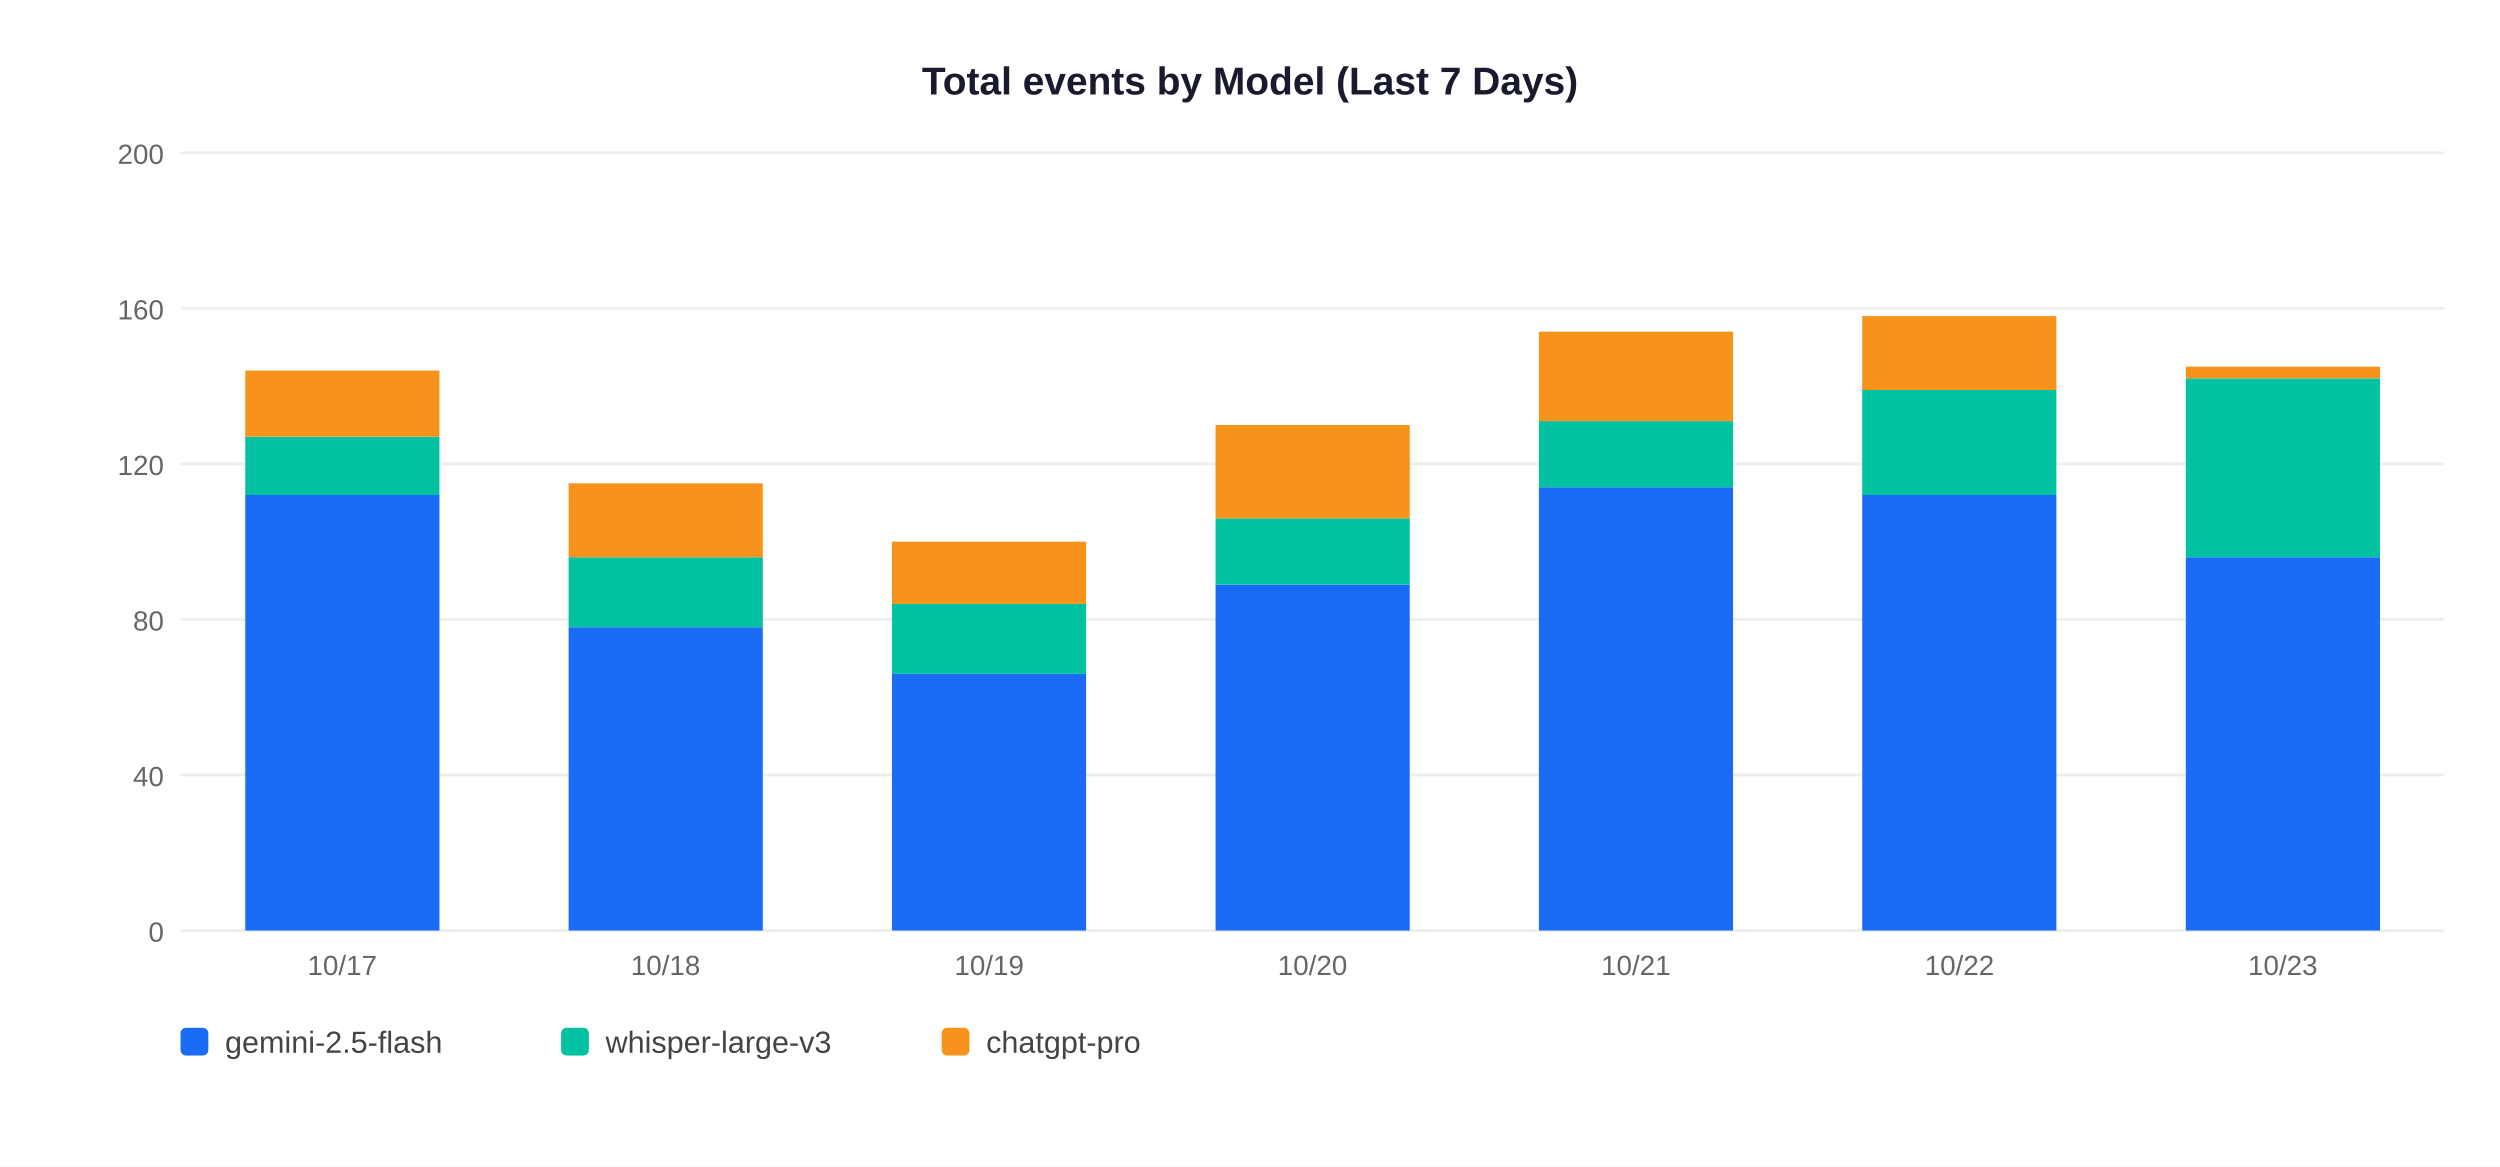
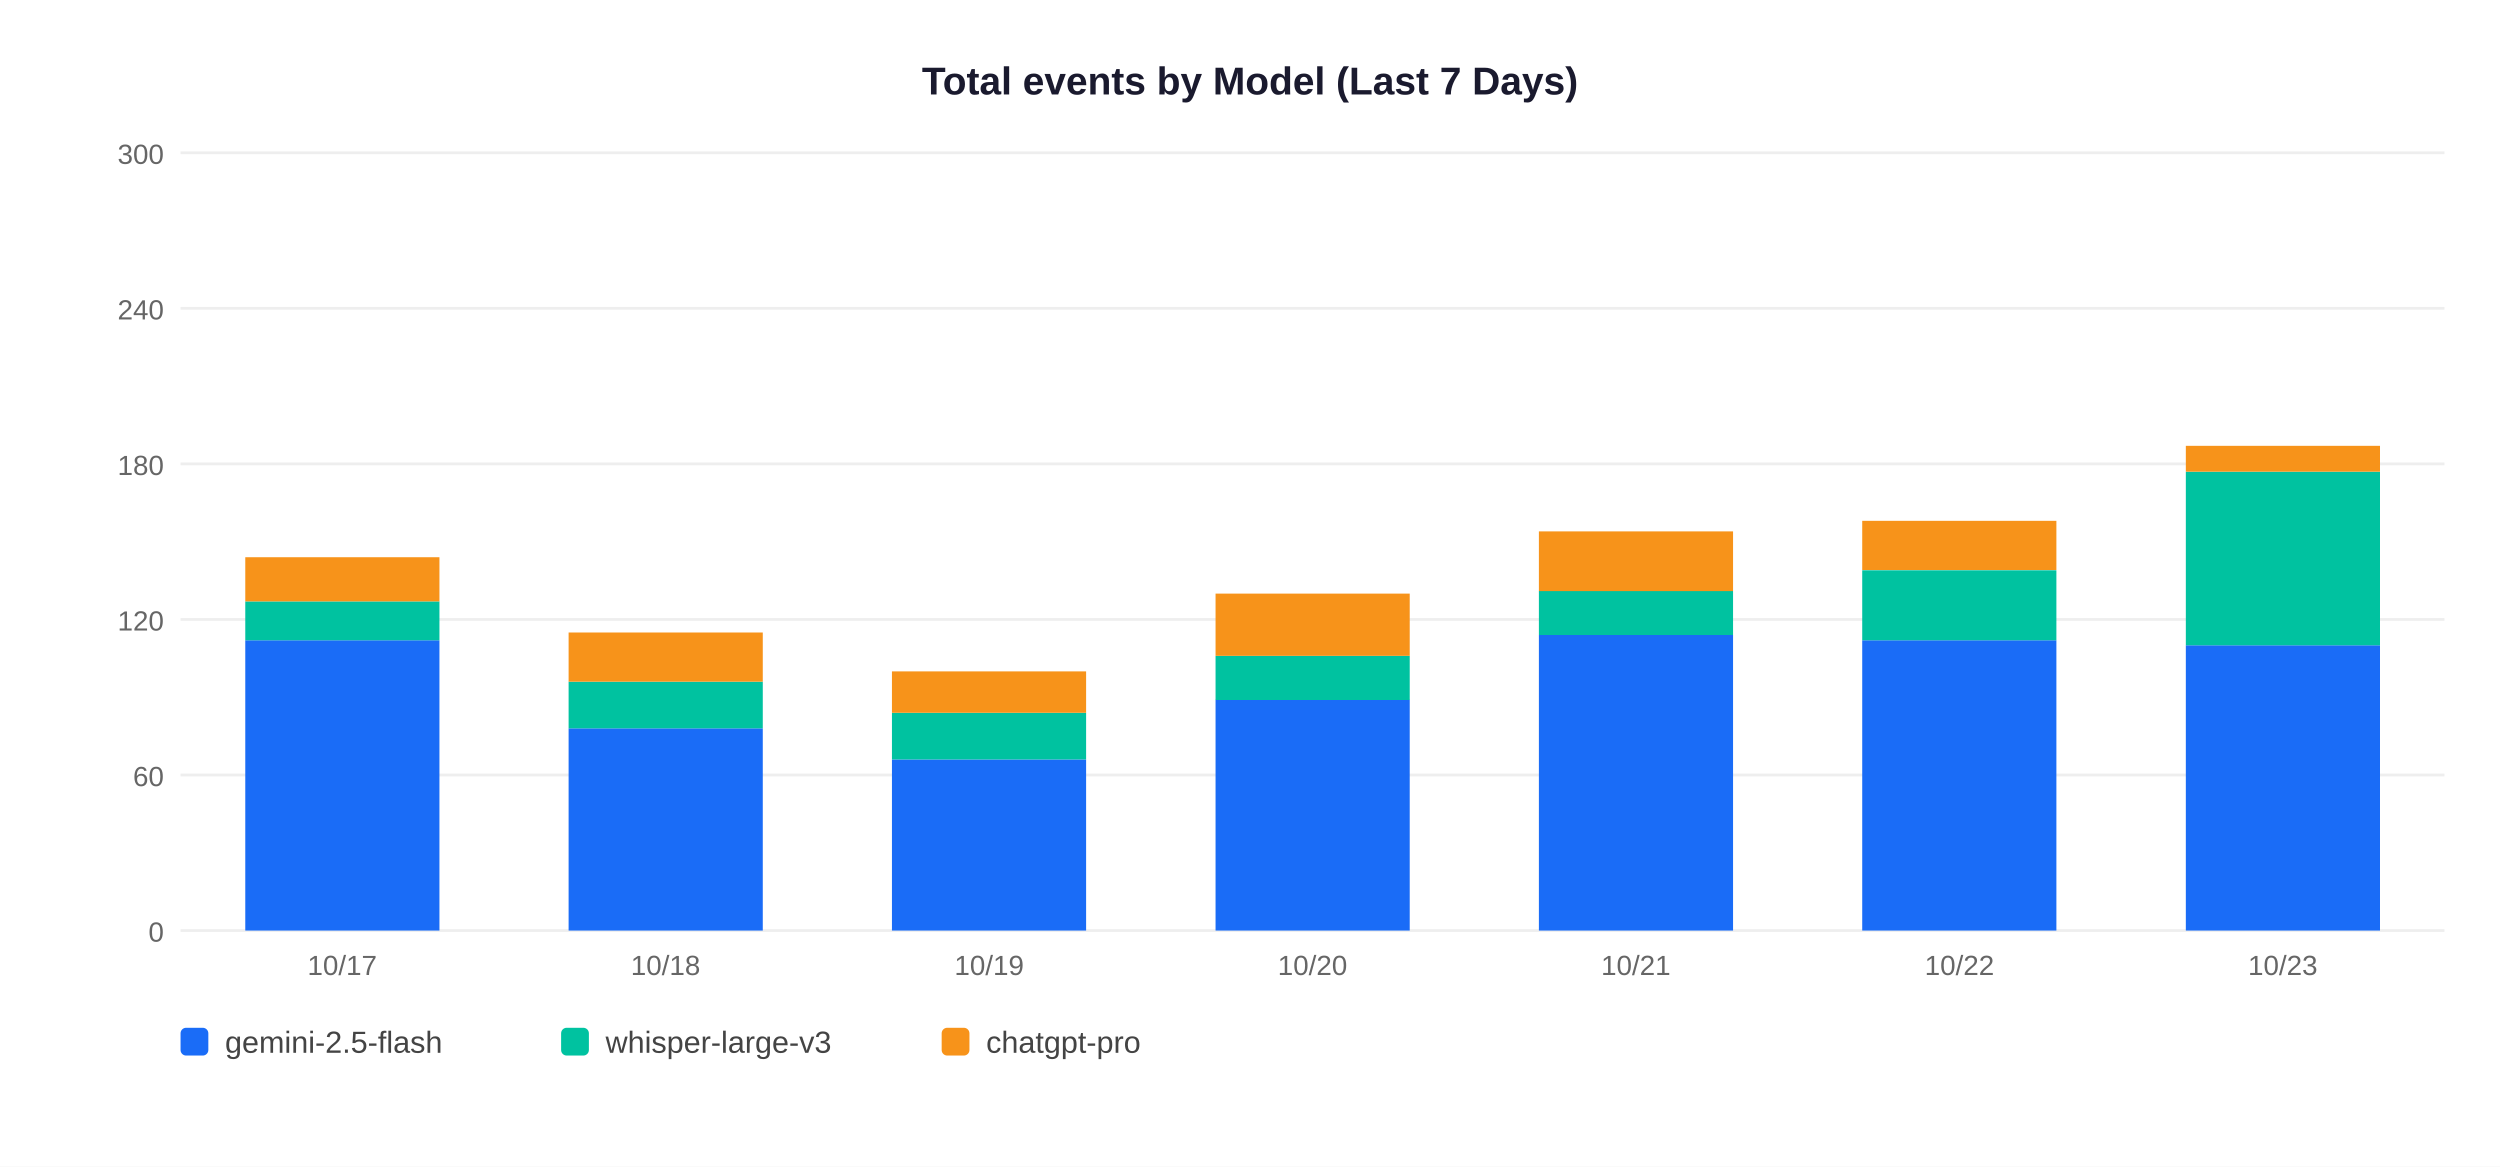
<svg xmlns="http://www.w3.org/2000/svg" width="900" height="420">
  <rect width="900" height="420" fill="white" />
  <text x="450" y="34" text-anchor="middle" font-size="14" font-weight="bold" font-family="Arial,sans-serif" fill="#1a1a2e">Total events by Model (Last 7 Days)</text>
  <line x1="65" y1="335" x2="880" y2="335" stroke="#EEEEEE" stroke-width="1" />
  <text x="59" y="339" text-anchor="end" font-size="10" font-family="Arial,sans-serif" fill="#666">0</text>
  <line x1="65" y1="279" x2="880" y2="279" stroke="#EEEEEE" stroke-width="1" />
-   <text x="59" y="283" text-anchor="end" font-size="10" font-family="Arial,sans-serif" fill="#666">40</text>
+   <text x="59" y="283" text-anchor="end" font-size="10" font-family="Arial,sans-serif" fill="#666">60</text>
  <line x1="65" y1="223" x2="880" y2="223" stroke="#EEEEEE" stroke-width="1" />
-   <text x="59" y="227" text-anchor="end" font-size="10" font-family="Arial,sans-serif" fill="#666">80</text>
+   <text x="59" y="227" text-anchor="end" font-size="10" font-family="Arial,sans-serif" fill="#666">120</text>
  <line x1="65" y1="167" x2="880" y2="167" stroke="#EEEEEE" stroke-width="1" />
-   <text x="59" y="171" text-anchor="end" font-size="10" font-family="Arial,sans-serif" fill="#666">120</text>
+   <text x="59" y="171" text-anchor="end" font-size="10" font-family="Arial,sans-serif" fill="#666">180</text>
  <line x1="65" y1="111" x2="880" y2="111" stroke="#EEEEEE" stroke-width="1" />
-   <text x="59" y="115" text-anchor="end" font-size="10" font-family="Arial,sans-serif" fill="#666">160</text>
+   <text x="59" y="115" text-anchor="end" font-size="10" font-family="Arial,sans-serif" fill="#666">240</text>
  <line x1="65" y1="55" x2="880" y2="55" stroke="#EEEEEE" stroke-width="1" />
-   <text x="59" y="59" text-anchor="end" font-size="10" font-family="Arial,sans-serif" fill="#666">200</text>
-   <rect x="88.3" y="178.2" width="69.9" height="156.8" fill="#1A6CF7" />
-   <rect x="88.3" y="157.2" width="69.9" height="21.0" fill="#00C2A0" />
-   <rect x="88.3" y="133.4" width="69.9" height="23.8" fill="#F7931A" />
+   <text x="59" y="59" text-anchor="end" font-size="10" font-family="Arial,sans-serif" fill="#666">300</text>
+   <rect x="88.3" y="230.5" width="69.9" height="104.5" fill="#1A6CF7" />
+   <rect x="88.3" y="216.5" width="69.9" height="14.0" fill="#00C2A0" />
+   <rect x="88.3" y="200.6" width="69.9" height="15.9" fill="#F7931A" />
  <text x="123.2" y="351" text-anchor="middle" font-size="10" font-family="Arial,sans-serif" fill="#666">10/17</text>
-   <rect x="204.7" y="225.8" width="69.9" height="109.2" fill="#1A6CF7" />
-   <rect x="204.7" y="200.6" width="69.9" height="25.2" fill="#00C2A0" />
-   <rect x="204.7" y="174.0" width="69.9" height="26.6" fill="#F7931A" />
+   <rect x="204.7" y="262.2" width="69.9" height="72.8" fill="#1A6CF7" />
+   <rect x="204.7" y="245.4" width="69.9" height="16.8" fill="#00C2A0" />
+   <rect x="204.7" y="227.7" width="69.9" height="17.7" fill="#F7931A" />
  <text x="239.6" y="351" text-anchor="middle" font-size="10" font-family="Arial,sans-serif" fill="#666">10/18</text>
-   <rect x="321.1" y="242.6" width="69.9" height="92.4" fill="#1A6CF7" />
-   <rect x="321.1" y="217.4" width="69.9" height="25.2" fill="#00C2A0" />
-   <rect x="321.1" y="195.0" width="69.9" height="22.4" fill="#F7931A" />
+   <rect x="321.1" y="273.4" width="69.9" height="61.6" fill="#1A6CF7" />
+   <rect x="321.1" y="256.6" width="69.9" height="16.8" fill="#00C2A0" />
+   <rect x="321.1" y="241.7" width="69.9" height="14.9" fill="#F7931A" />
  <text x="356.1" y="351" text-anchor="middle" font-size="10" font-family="Arial,sans-serif" fill="#666">10/19</text>
-   <rect x="437.6" y="210.4" width="69.9" height="124.6" fill="#1A6CF7" />
-   <rect x="437.6" y="186.6" width="69.9" height="23.8" fill="#00C2A0" />
-   <rect x="437.6" y="153.0" width="69.9" height="33.6" fill="#F7931A" />
+   <rect x="437.6" y="251.9" width="69.9" height="83.1" fill="#1A6CF7" />
+   <rect x="437.6" y="236.1" width="69.9" height="15.9" fill="#00C2A0" />
+   <rect x="437.6" y="213.7" width="69.9" height="22.4" fill="#F7931A" />
  <text x="472.5" y="351" text-anchor="middle" font-size="10" font-family="Arial,sans-serif" fill="#666">10/20</text>
-   <rect x="554.0" y="175.4" width="69.9" height="159.6" fill="#1A6CF7" />
-   <rect x="554.0" y="151.6" width="69.9" height="23.8" fill="#00C2A0" />
-   <rect x="554.0" y="119.4" width="69.9" height="32.2" fill="#F7931A" />
+   <rect x="554.0" y="228.6" width="69.9" height="106.4" fill="#1A6CF7" />
+   <rect x="554.0" y="212.7" width="69.9" height="15.9" fill="#00C2A0" />
+   <rect x="554.0" y="191.3" width="69.9" height="21.5" fill="#F7931A" />
  <text x="588.9" y="351" text-anchor="middle" font-size="10" font-family="Arial,sans-serif" fill="#666">10/21</text>
-   <rect x="670.4" y="178.2" width="69.9" height="156.8" fill="#1A6CF7" />
-   <rect x="670.4" y="140.4" width="69.9" height="37.8" fill="#00C2A0" />
-   <rect x="670.4" y="113.8" width="69.9" height="26.6" fill="#F7931A" />
+   <rect x="670.4" y="230.5" width="69.9" height="104.5" fill="#1A6CF7" />
+   <rect x="670.4" y="205.3" width="69.9" height="25.2" fill="#00C2A0" />
+   <rect x="670.4" y="187.5" width="69.9" height="17.7" fill="#F7931A" />
  <text x="705.4" y="351" text-anchor="middle" font-size="10" font-family="Arial,sans-serif" fill="#666">10/22</text>
-   <rect x="786.9" y="200.6" width="69.9" height="134.4" fill="#1A6CF7" />
-   <rect x="786.9" y="136.2" width="69.9" height="64.4" fill="#00C2A0" />
-   <rect x="786.9" y="132.0" width="69.9" height="4.2" fill="#F7931A" />
+   <rect x="786.9" y="232.3" width="69.9" height="102.7" fill="#1A6CF7" />
+   <rect x="786.9" y="169.8" width="69.9" height="62.5" fill="#00C2A0" />
+   <rect x="786.9" y="160.5" width="69.9" height="9.3" fill="#F7931A" />
  <text x="821.8" y="351" text-anchor="middle" font-size="10" font-family="Arial,sans-serif" fill="#666">10/23</text>
  <rect x="65" y="370" width="10" height="10" rx="2" fill="#1A6CF7" />
  <text x="81" y="379" font-size="11" font-family="Arial,sans-serif" fill="#444">gemini-2.5-flash</text>
  <rect x="202" y="370" width="10" height="10" rx="2" fill="#00C2A0" />
  <text x="218" y="379" font-size="11" font-family="Arial,sans-serif" fill="#444">whisper-large-v3</text>
  <rect x="339" y="370" width="10" height="10" rx="2" fill="#F7931A" />
  <text x="355" y="379" font-size="11" font-family="Arial,sans-serif" fill="#444">chatgpt-pro</text>
</svg>
